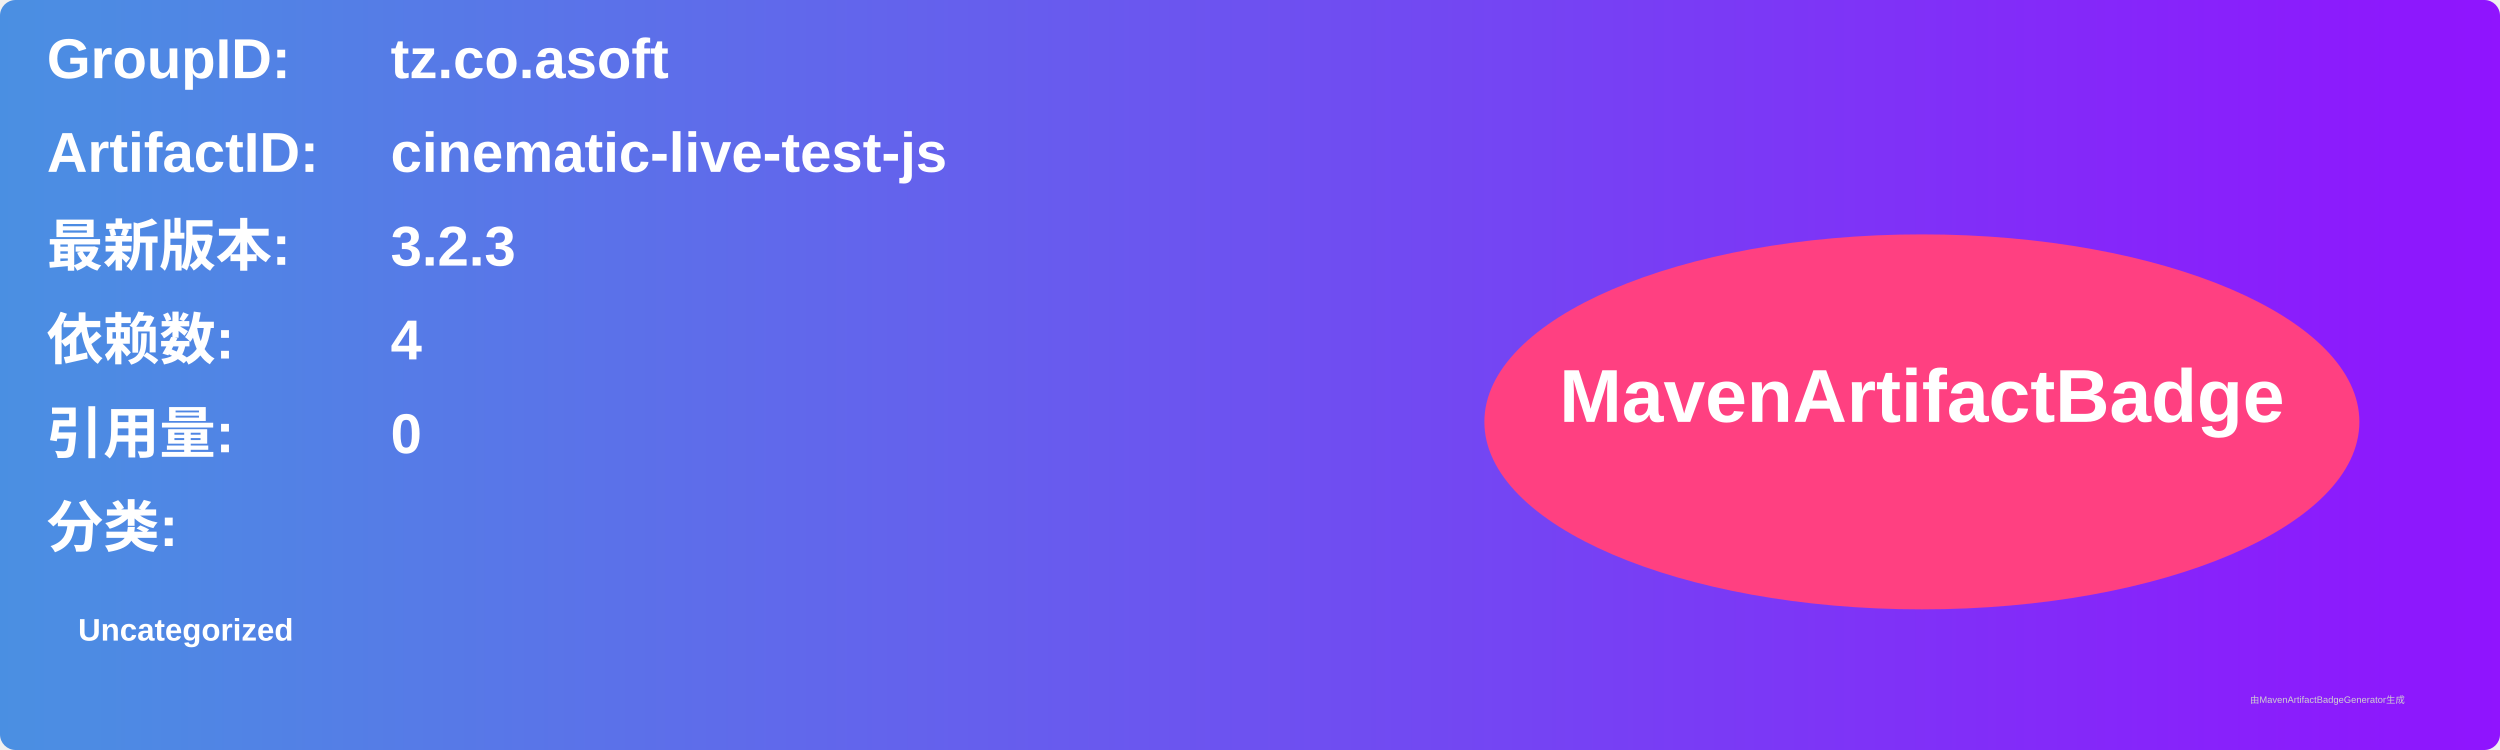
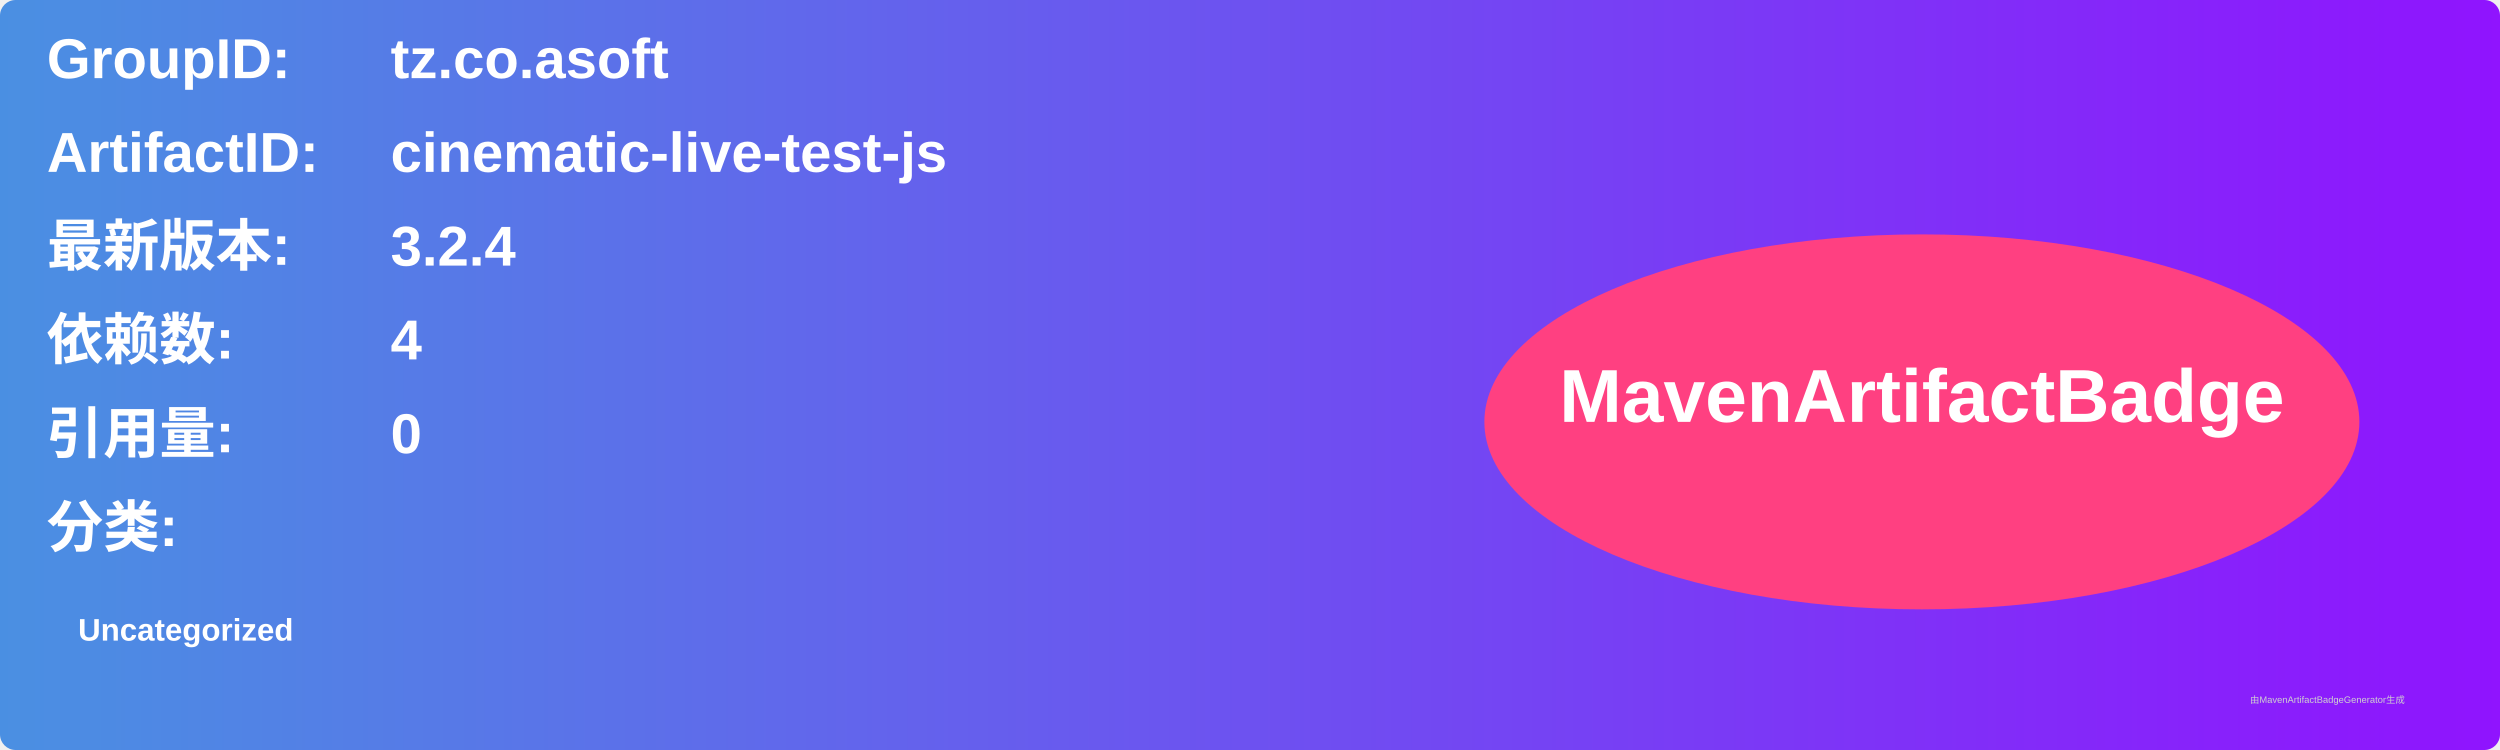
<svg xmlns="http://www.w3.org/2000/svg" width="800" height="240" viewBox="0 0 800 240">
  <linearGradient id="grad" x1="0%" y1="0%" x2="100%" y2="0%">
    <stop offset="0%" stop-color="#4a90e2" />
    <stop offset="100%" stop-color="#9013fe" />
  </linearGradient>
  <rect width="100%" height="100%" rx="5" ry="5" fill="url(#grad)" />
  <g transform="translate(15, 15)">
    <text x="0" y="10" font-family="Arial" font-size="18" fill="white" font-weight="bold" width="260">GroupID:</text>
    <text x="110" y="10" font-family="Arial" font-size="18" fill="white" font-weight="bold" width="460">tz.co.asoft</text>
    <text x="0" y="40" font-family="Arial" font-size="18" fill="white" font-weight="bold" width="260">ArtifactID:</text>
    <text x="110" y="40" font-family="Arial" font-size="18" fill="white" font-weight="bold" width="460">cinematic-live-test-js</text>
    <text x="0" y="70" font-family="Arial" font-size="18" fill="white" font-weight="bold">最新版本:</text>
    <text x="110" y="70" font-family="Arial" font-size="18" fill="white" font-weight="bold">
-       <tspan font-weight="bold">3.2.3</tspan>
+       <tspan font-weight="bold">3.2.4</tspan>
    </text>
    <text x="0" y="100" font-family="Arial" font-size="18" fill="white" font-weight="bold">依赖数: </text>
    <text x="110" y="100" font-family="Arial" font-size="18" fill="white">
      <tspan font-weight="bold">4</tspan>
    </text>
    <text x="0" y="130" font-family="Arial" font-size="18" fill="white" font-weight="bold">引用量: </text>
    <text x="110" y="130" font-family="Arial" font-size="18" fill="white">
      <tspan font-weight="bold">0</tspan>
    </text>
    <text x="0" y="160" font-family="Arial" font-size="18" fill="white" font-weight="bold">分类:</text>
    <text x="10" y="190" font-family="Arial" font-size="10" fill="white">
      <tspan font-weight="bold">Uncategorized</tspan>
    </text>
    <ellipse cx="600" cy="120" rx="140" ry="60" fill="#ff4081" />
    <text x="600" y="120" text-anchor="middle" font-family="Arial" font-size="24" fill="white" font-weight="bold">MavenArtifactBadge</text>
  </g>
  <text x="720" y="225" font-family="Arial" font-size="3" fill="#d0d0d0">由MavenArtifactBadgeGenerator生成</text>
</svg>
